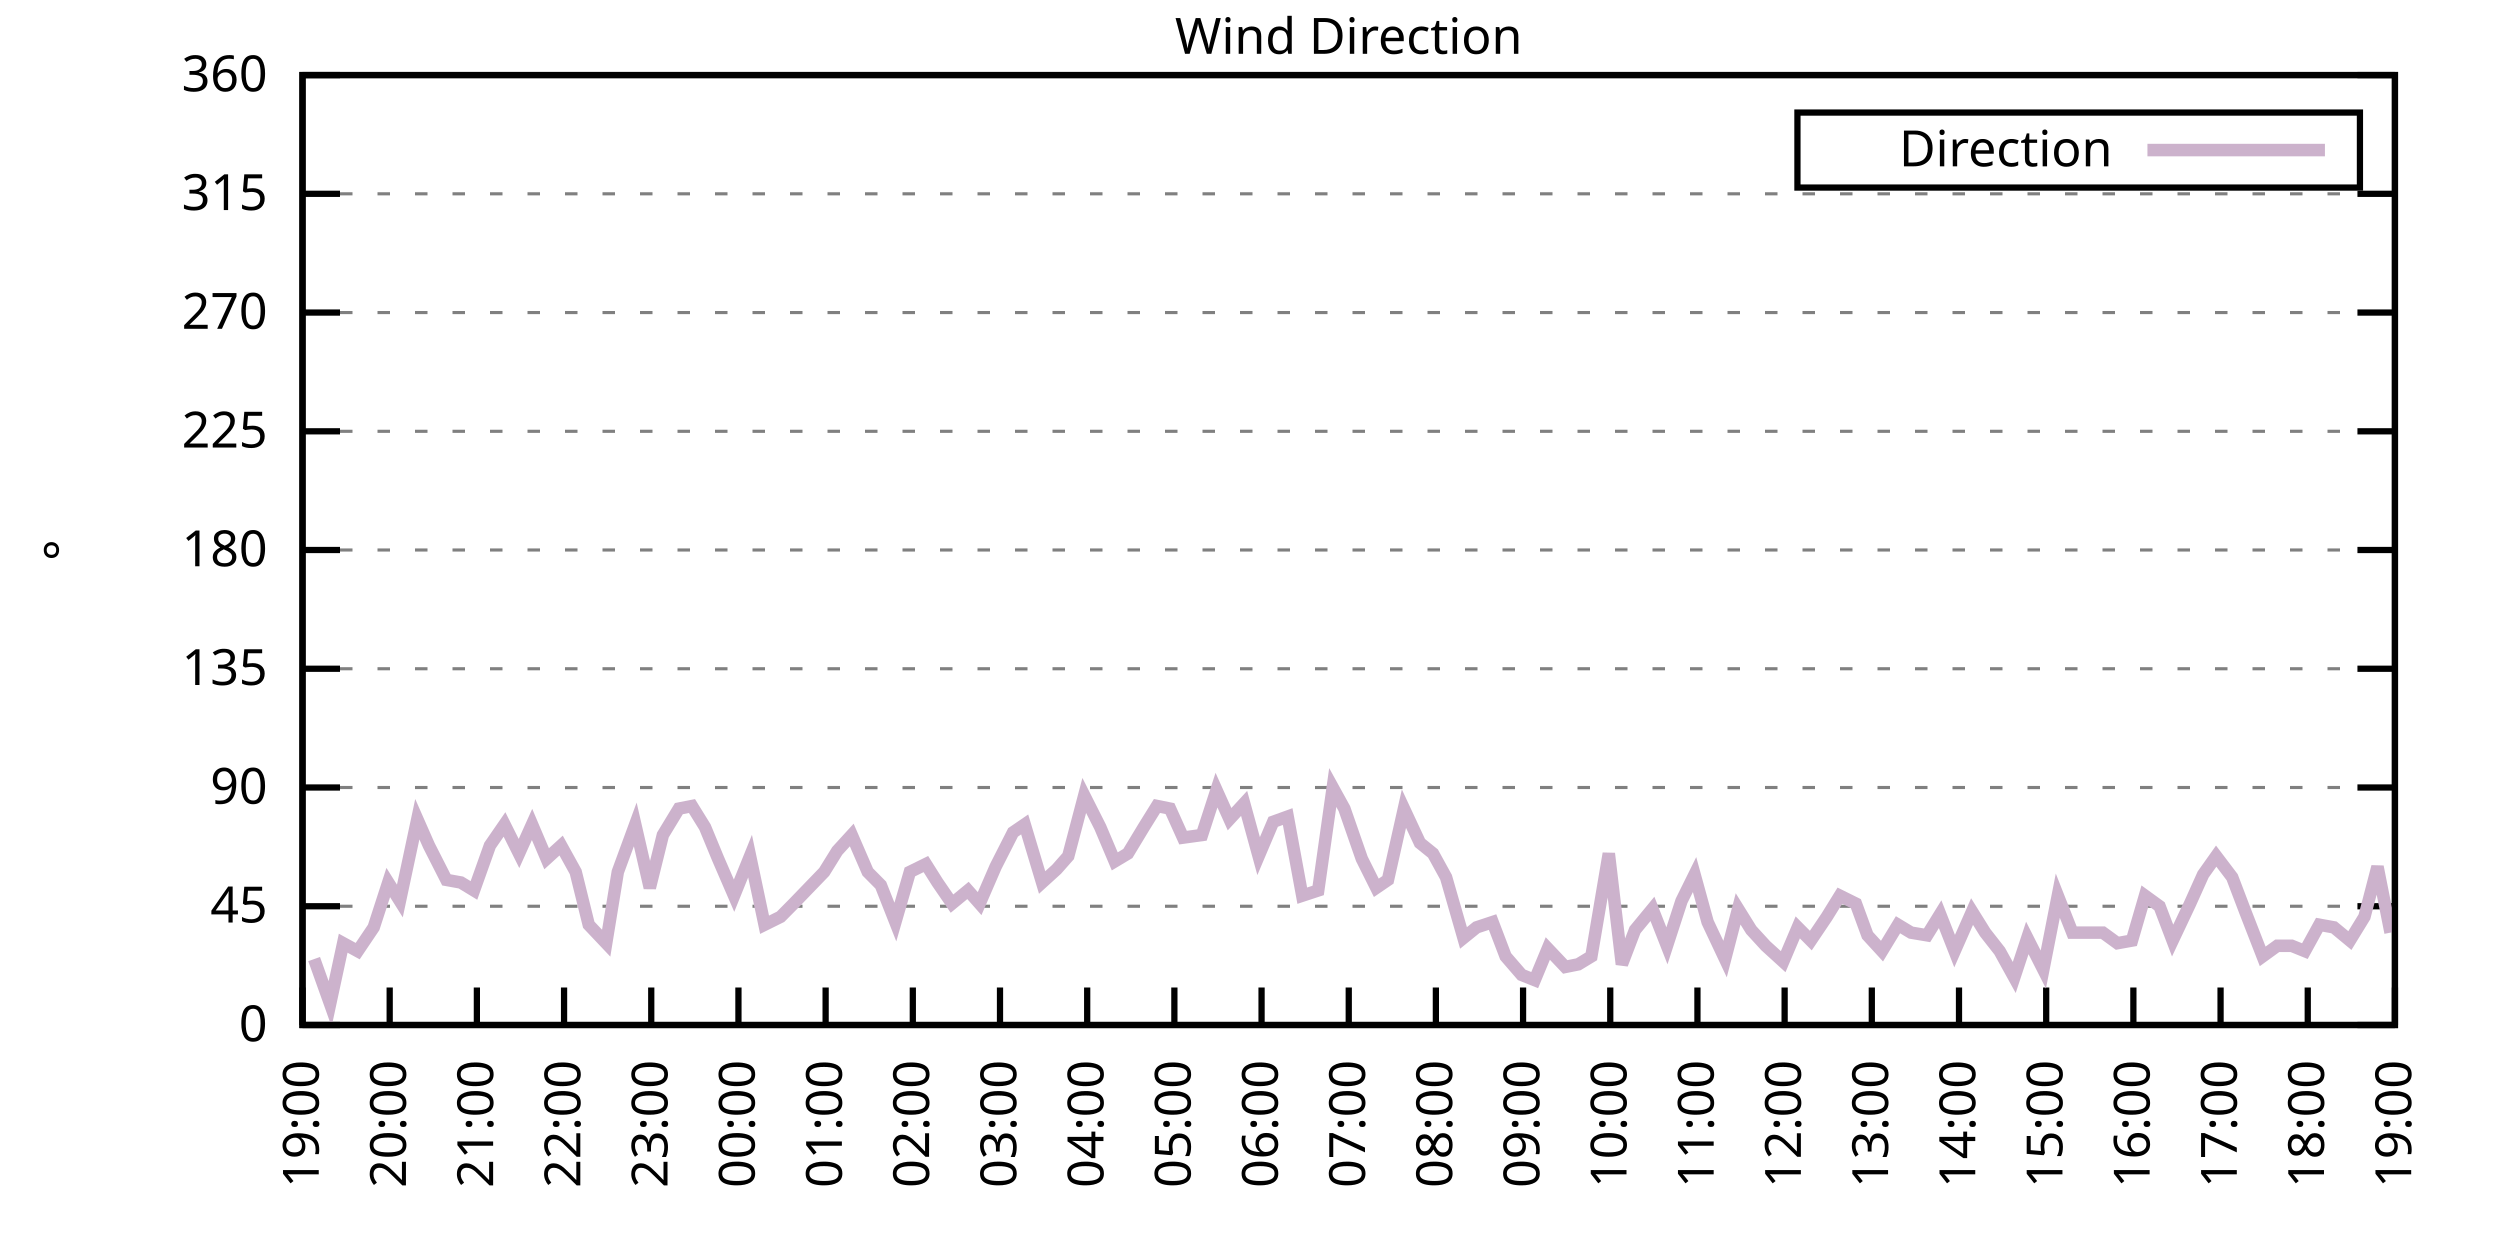
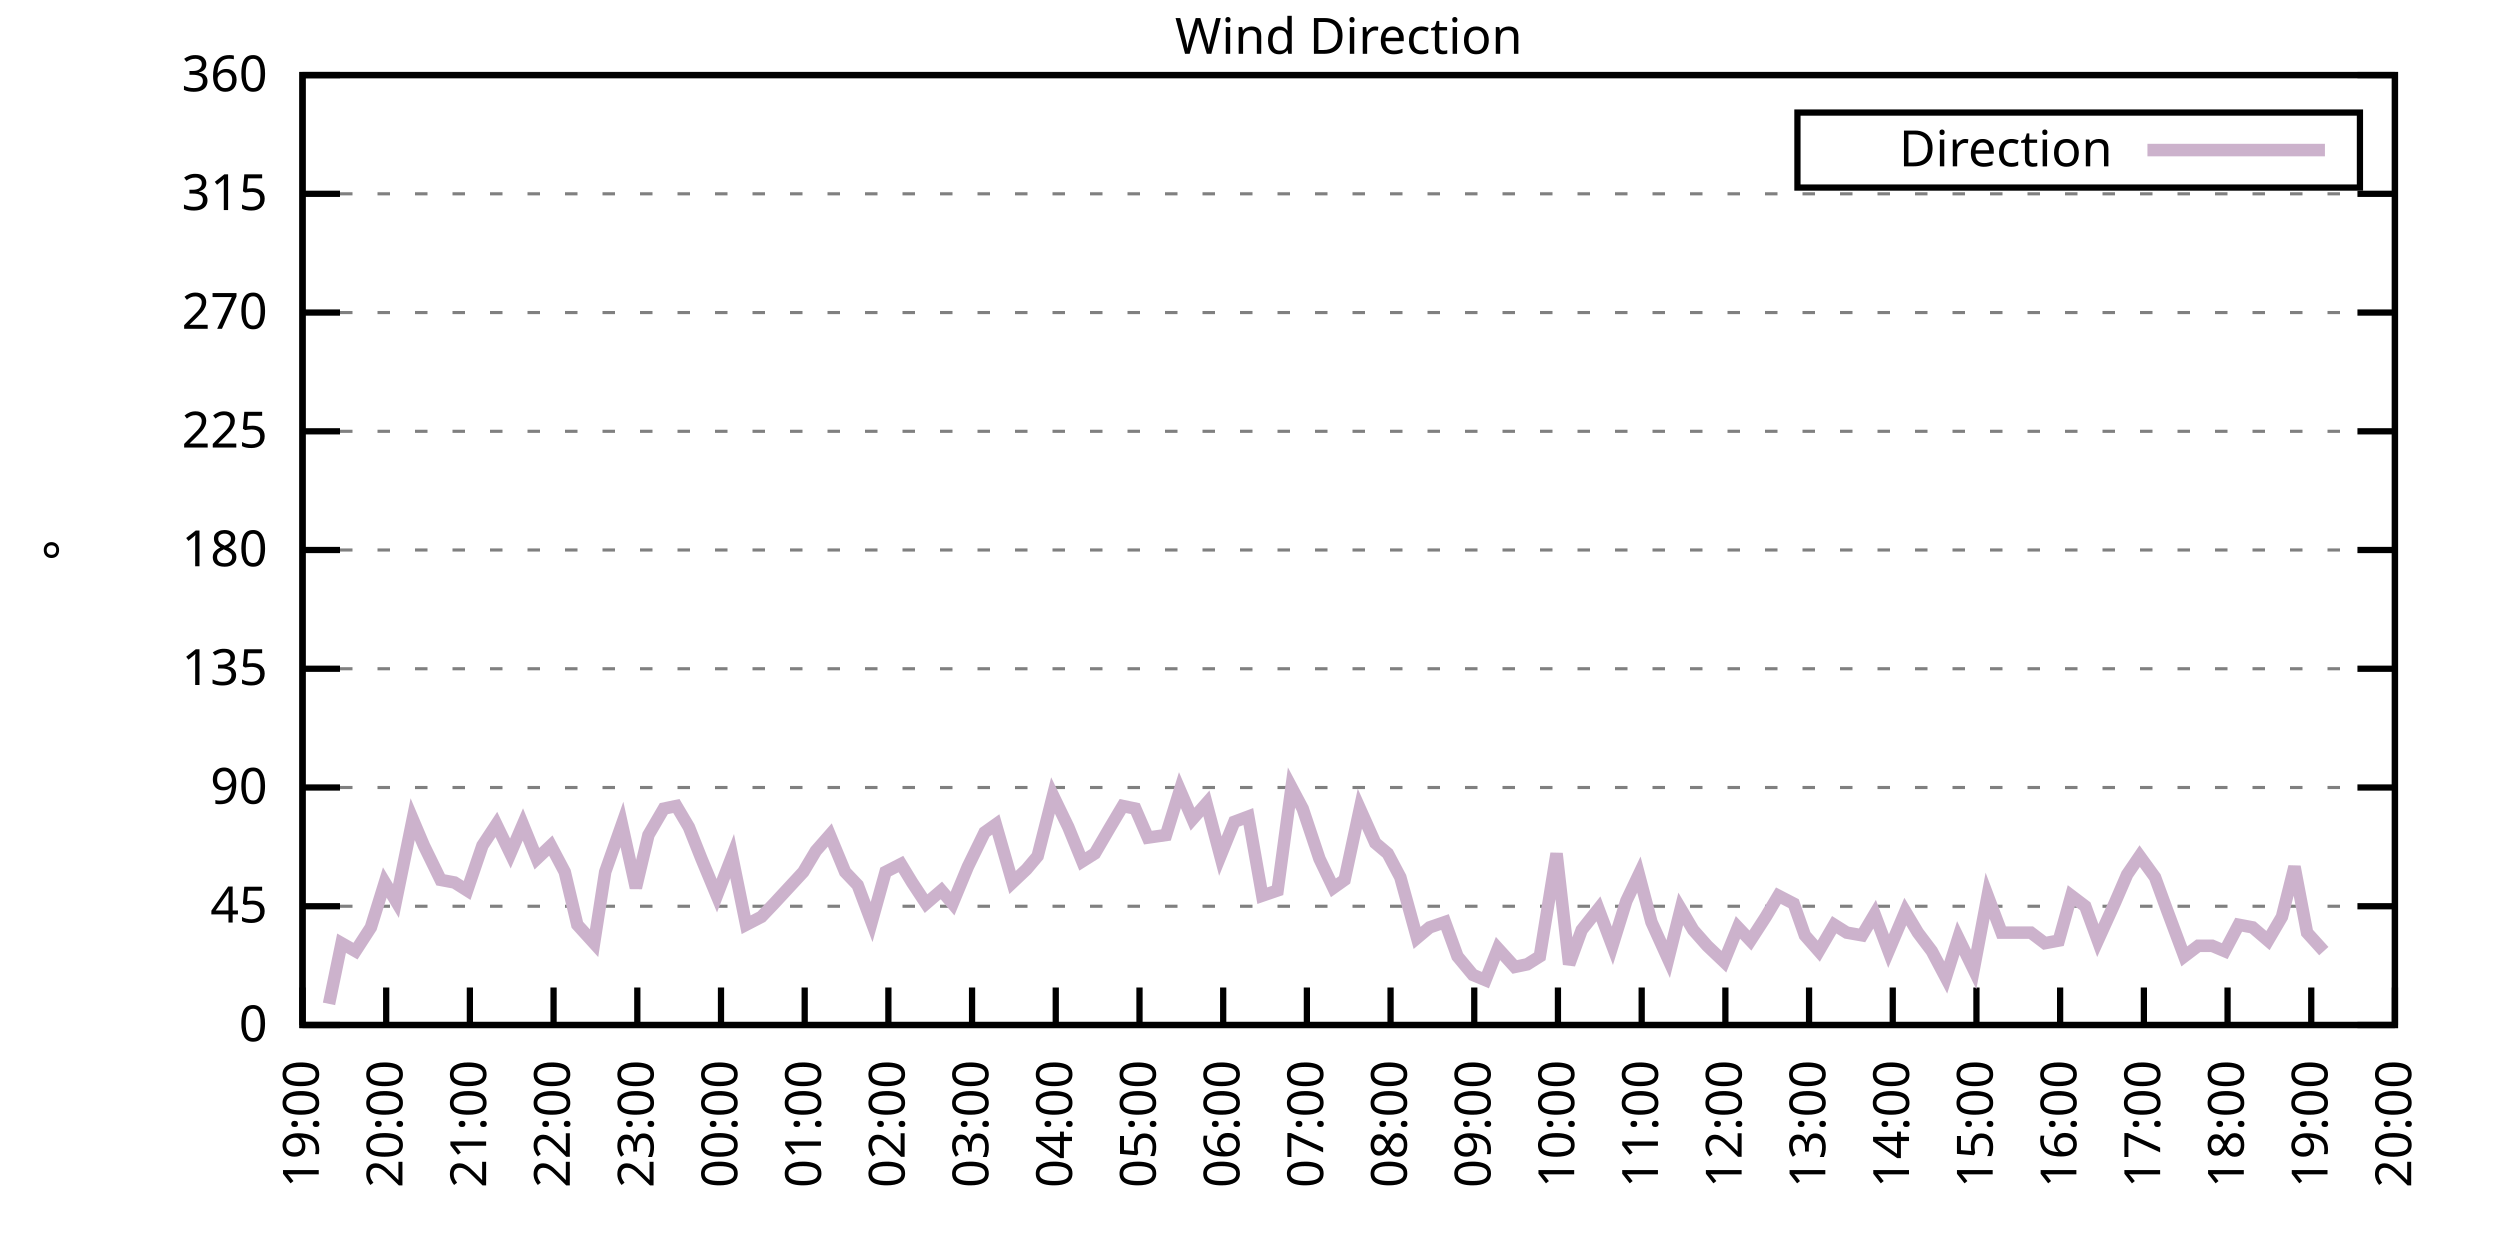
<svg xmlns="http://www.w3.org/2000/svg" xmlns:xlink="http://www.w3.org/1999/xlink" width="400" height="200" viewBox="0 0 400 200">
  <g id="gnuplot_canvas">
    <rect x="0" y="0" width="400" height="200" fill="none" />
    <defs>
      <circle id="gpDot" r="0.5" stroke-width="0.5" stroke="currentColor" />
      <path id="gpPt0" stroke-width="0.333" stroke="currentColor" d="M-1,0 h2 M0,-1 v2" />
      <path id="gpPt1" stroke-width="0.333" stroke="currentColor" d="M-1,-1 L1,1 M1,-1 L-1,1" />
      <path id="gpPt2" stroke-width="0.333" stroke="currentColor" d="M-1,0 L1,0 M0,-1 L0,1 M-1,-1 L1,1 M-1,1 L1,-1" />
      <rect id="gpPt3" stroke-width="0.333" stroke="currentColor" x="-1" y="-1" width="2" height="2" />
      <rect id="gpPt4" stroke-width="0.333" stroke="currentColor" fill="currentColor" x="-1" y="-1" width="2" height="2" />
      <circle id="gpPt5" stroke-width="0.333" stroke="currentColor" cx="0" cy="0" r="1" />
      <use xlink:href="#gpPt5" id="gpPt6" fill="currentColor" stroke="none" />
      <path id="gpPt7" stroke-width="0.333" stroke="currentColor" d="M0,-1.33 L-1.33,0.67 L1.33,0.67 z" />
      <use xlink:href="#gpPt7" id="gpPt8" fill="currentColor" stroke="none" />
      <use xlink:href="#gpPt7" id="gpPt9" stroke="currentColor" transform="rotate(180)" />
      <use xlink:href="#gpPt9" id="gpPt10" fill="currentColor" stroke="none" />
      <use xlink:href="#gpPt3" id="gpPt11" stroke="currentColor" transform="rotate(45)" />
      <use xlink:href="#gpPt11" id="gpPt12" fill="currentColor" stroke="none" />
      <path id="gpPt13" stroke-width="0.333" stroke="currentColor" d="M0,1.330 L1.265,0.411 L0.782,-1.067 L-0.782,-1.076 L-1.265,0.411 z" />
      <use xlink:href="#gpPt13" id="gpPt14" fill="currentColor" stroke="none" />
      <filter id="textbox" filterUnits="objectBoundingBox" x="0" y="0" height="1" width="1">
        <feFlood flood-color="white" flood-opacity="1" result="bgnd" />
        <feComposite in="SourceGraphic" in2="bgnd" operator="atop" />
      </filter>
      <filter id="greybox" filterUnits="objectBoundingBox" x="0" y="0" height="1" width="1">
        <feFlood flood-color="lightgrey" flood-opacity="1" result="grey" />
        <feComposite in="SourceGraphic" in2="grey" operator="atop" />
      </filter>
    </defs>
    <g fill="none" color="white" stroke="currentColor" stroke-width="1.00" stroke-linecap="butt" stroke-linejoin="miter">
</g>
    <g fill="none" color="black" stroke="currentColor" stroke-width="1.00" stroke-linecap="butt" stroke-linejoin="miter">
      <g stroke="none" shape-rendering="crispEdges">
        <polygon fill="rgb(255, 255, 255)" points="48.40,164.00 383.18,164.00 383.18,12.02 48.40,12.02 " />
      </g>
    </g>
    <g fill="none" color="black" stroke="currentColor" stroke-width="1.00" stroke-linecap="butt" stroke-linejoin="miter">
</g>
    <g fill="none" color="black" stroke="black" stroke-width="0.50" stroke-linecap="butt" stroke-linejoin="miter">
</g>
    <g fill="none" color="gray" stroke="currentColor" stroke-width="0.50" stroke-linecap="butt" stroke-linejoin="miter">
      <path stroke="gray" stroke-dasharray="2,4" class="gridline" d="M48.40,164.00 L383.19,164.00  " />
    </g>
    <g fill="none" color="gray" stroke="gray" stroke-width="1.00" stroke-linecap="butt" stroke-linejoin="miter">
</g>
    <g fill="none" color="black" stroke="currentColor" stroke-width="1.00" stroke-linecap="butt" stroke-linejoin="miter">
      <path stroke="black" d="M48.40,164.00 L54.40,164.00 M383.19,164.00 L377.19,164.00  " />
      <g transform="translate(42.80,166.60)" stroke="none" fill="black" font-family="Sans" font-size="8.00" text-anchor="end">
        <text>
          <tspan font-family="Sans"> 0</tspan>
        </text>
      </g>
    </g>
    <g fill="none" color="black" stroke="currentColor" stroke-width="1.00" stroke-linecap="butt" stroke-linejoin="miter">
</g>
    <g fill="none" color="black" stroke="black" stroke-width="0.50" stroke-linecap="butt" stroke-linejoin="miter">
</g>
    <g fill="none" color="gray" stroke="currentColor" stroke-width="0.50" stroke-linecap="butt" stroke-linejoin="miter">
      <path stroke="gray" stroke-dasharray="2,4" class="gridline" d="M48.40,145.00 L383.19,145.00  " />
    </g>
    <g fill="none" color="gray" stroke="gray" stroke-width="1.00" stroke-linecap="butt" stroke-linejoin="miter">
</g>
    <g fill="none" color="black" stroke="currentColor" stroke-width="1.00" stroke-linecap="butt" stroke-linejoin="miter">
      <path stroke="black" d="M48.40,145.00 L54.40,145.00 M383.19,145.00 L377.19,145.00  " />
      <g transform="translate(42.80,147.60)" stroke="none" fill="black" font-family="Sans" font-size="8.00" text-anchor="end">
        <text>
          <tspan font-family="Sans"> 45</tspan>
        </text>
      </g>
    </g>
    <g fill="none" color="black" stroke="currentColor" stroke-width="1.00" stroke-linecap="butt" stroke-linejoin="miter">
</g>
    <g fill="none" color="black" stroke="black" stroke-width="0.50" stroke-linecap="butt" stroke-linejoin="miter">
</g>
    <g fill="none" color="gray" stroke="currentColor" stroke-width="0.50" stroke-linecap="butt" stroke-linejoin="miter">
      <path stroke="gray" stroke-dasharray="2,4" class="gridline" d="M48.40,126.00 L383.19,126.00  " />
    </g>
    <g fill="none" color="gray" stroke="gray" stroke-width="1.00" stroke-linecap="butt" stroke-linejoin="miter">
</g>
    <g fill="none" color="black" stroke="currentColor" stroke-width="1.00" stroke-linecap="butt" stroke-linejoin="miter">
      <path stroke="black" d="M48.40,126.00 L54.40,126.00 M383.19,126.00 L377.19,126.00  " />
      <g transform="translate(42.80,128.60)" stroke="none" fill="black" font-family="Sans" font-size="8.00" text-anchor="end">
        <text>
          <tspan font-family="Sans"> 90</tspan>
        </text>
      </g>
    </g>
    <g fill="none" color="black" stroke="currentColor" stroke-width="1.00" stroke-linecap="butt" stroke-linejoin="miter">
</g>
    <g fill="none" color="black" stroke="black" stroke-width="0.50" stroke-linecap="butt" stroke-linejoin="miter">
</g>
    <g fill="none" color="gray" stroke="currentColor" stroke-width="0.50" stroke-linecap="butt" stroke-linejoin="miter">
      <path stroke="gray" stroke-dasharray="2,4" class="gridline" d="M48.40,107.00 L383.19,107.00  " />
    </g>
    <g fill="none" color="gray" stroke="gray" stroke-width="1.00" stroke-linecap="butt" stroke-linejoin="miter">
</g>
    <g fill="none" color="black" stroke="currentColor" stroke-width="1.00" stroke-linecap="butt" stroke-linejoin="miter">
      <path stroke="black" d="M48.40,107.00 L54.40,107.00 M383.19,107.00 L377.19,107.00  " />
      <g transform="translate(42.80,109.60)" stroke="none" fill="black" font-family="Sans" font-size="8.00" text-anchor="end">
        <text>
          <tspan font-family="Sans"> 135</tspan>
        </text>
      </g>
    </g>
    <g fill="none" color="black" stroke="currentColor" stroke-width="1.00" stroke-linecap="butt" stroke-linejoin="miter">
</g>
    <g fill="none" color="black" stroke="black" stroke-width="0.50" stroke-linecap="butt" stroke-linejoin="miter">
</g>
    <g fill="none" color="gray" stroke="currentColor" stroke-width="0.50" stroke-linecap="butt" stroke-linejoin="miter">
      <path stroke="gray" stroke-dasharray="2,4" class="gridline" d="M48.40,88.00 L383.19,88.00  " />
    </g>
    <g fill="none" color="gray" stroke="gray" stroke-width="1.00" stroke-linecap="butt" stroke-linejoin="miter">
</g>
    <g fill="none" color="black" stroke="currentColor" stroke-width="1.00" stroke-linecap="butt" stroke-linejoin="miter">
      <path stroke="black" d="M48.40,88.00 L54.40,88.00 M383.19,88.00 L377.19,88.00  " />
      <g transform="translate(42.80,90.60)" stroke="none" fill="black" font-family="Sans" font-size="8.00" text-anchor="end">
        <text>
          <tspan font-family="Sans"> 180</tspan>
        </text>
      </g>
    </g>
    <g fill="none" color="black" stroke="currentColor" stroke-width="1.00" stroke-linecap="butt" stroke-linejoin="miter">
</g>
    <g fill="none" color="black" stroke="black" stroke-width="0.50" stroke-linecap="butt" stroke-linejoin="miter">
</g>
    <g fill="none" color="gray" stroke="currentColor" stroke-width="0.50" stroke-linecap="butt" stroke-linejoin="miter">
      <path stroke="gray" stroke-dasharray="2,4" class="gridline" d="M48.40,69.01 L383.19,69.01  " />
    </g>
    <g fill="none" color="gray" stroke="gray" stroke-width="1.00" stroke-linecap="butt" stroke-linejoin="miter">
</g>
    <g fill="none" color="black" stroke="currentColor" stroke-width="1.00" stroke-linecap="butt" stroke-linejoin="miter">
      <path stroke="black" d="M48.40,69.01 L54.40,69.01 M383.19,69.01 L377.19,69.01  " />
      <g transform="translate(42.80,71.61)" stroke="none" fill="black" font-family="Sans" font-size="8.00" text-anchor="end">
        <text>
          <tspan font-family="Sans"> 225</tspan>
        </text>
      </g>
    </g>
    <g fill="none" color="black" stroke="currentColor" stroke-width="1.00" stroke-linecap="butt" stroke-linejoin="miter">
</g>
    <g fill="none" color="black" stroke="black" stroke-width="0.50" stroke-linecap="butt" stroke-linejoin="miter">
</g>
    <g fill="none" color="gray" stroke="currentColor" stroke-width="0.50" stroke-linecap="butt" stroke-linejoin="miter">
      <path stroke="gray" stroke-dasharray="2,4" class="gridline" d="M48.40,50.01 L383.19,50.01  " />
    </g>
    <g fill="none" color="gray" stroke="gray" stroke-width="1.00" stroke-linecap="butt" stroke-linejoin="miter">
</g>
    <g fill="none" color="black" stroke="currentColor" stroke-width="1.00" stroke-linecap="butt" stroke-linejoin="miter">
      <path stroke="black" d="M48.40,50.01 L54.40,50.01 M383.19,50.01 L377.19,50.01  " />
      <g transform="translate(42.80,52.61)" stroke="none" fill="black" font-family="Sans" font-size="8.00" text-anchor="end">
        <text>
          <tspan font-family="Sans"> 270</tspan>
        </text>
      </g>
    </g>
    <g fill="none" color="black" stroke="currentColor" stroke-width="1.00" stroke-linecap="butt" stroke-linejoin="miter">
</g>
    <g fill="none" color="black" stroke="black" stroke-width="0.50" stroke-linecap="butt" stroke-linejoin="miter">
</g>
    <g fill="none" color="gray" stroke="currentColor" stroke-width="0.50" stroke-linecap="butt" stroke-linejoin="miter">
      <path stroke="gray" stroke-dasharray="2,4" class="gridline" d="M48.40,31.01 L383.19,31.01  " />
    </g>
    <g fill="none" color="gray" stroke="gray" stroke-width="1.00" stroke-linecap="butt" stroke-linejoin="miter">
</g>
    <g fill="none" color="black" stroke="currentColor" stroke-width="1.00" stroke-linecap="butt" stroke-linejoin="miter">
      <path stroke="black" d="M48.40,31.01 L54.40,31.01 M383.19,31.01 L377.19,31.01  " />
      <g transform="translate(42.80,33.61)" stroke="none" fill="black" font-family="Sans" font-size="8.00" text-anchor="end">
        <text>
          <tspan font-family="Sans"> 315</tspan>
        </text>
      </g>
    </g>
    <g fill="none" color="black" stroke="currentColor" stroke-width="1.00" stroke-linecap="butt" stroke-linejoin="miter">
</g>
    <g fill="none" color="black" stroke="black" stroke-width="0.50" stroke-linecap="butt" stroke-linejoin="miter">
</g>
    <g fill="none" color="gray" stroke="currentColor" stroke-width="0.50" stroke-linecap="butt" stroke-linejoin="miter">
      <path stroke="gray" stroke-dasharray="2,4" class="gridline" d="M48.40,12.01 L383.19,12.01  " />
    </g>
    <g fill="none" color="gray" stroke="gray" stroke-width="1.00" stroke-linecap="butt" stroke-linejoin="miter">
</g>
    <g fill="none" color="black" stroke="currentColor" stroke-width="1.00" stroke-linecap="butt" stroke-linejoin="miter">
      <path stroke="black" d="M48.40,12.01 L54.40,12.01 M383.19,12.01 L377.19,12.01  " />
      <g transform="translate(42.80,14.61)" stroke="none" fill="black" font-family="Sans" font-size="8.00" text-anchor="end">
        <text>
          <tspan font-family="Sans"> 360</tspan>
        </text>
      </g>
    </g>
    <g fill="none" color="black" stroke="currentColor" stroke-width="1.00" stroke-linecap="butt" stroke-linejoin="miter">
      <path stroke="black" d="M48.40,164.00 L48.40,158.00  " />
      <g transform="translate(51.00,169.60) rotate(270.00)" stroke="none" fill="black" font-family="Sans" font-size="8.00" text-anchor="end">
        <text>
          <tspan font-family="Sans">19:00</tspan>
        </text>
      </g>
    </g>
    <g fill="none" color="black" stroke="currentColor" stroke-width="1.00" stroke-linecap="butt" stroke-linejoin="miter">
-       <path stroke="black" d="M62.35,164.00 L62.35,158.00  " />
-       <g transform="translate(64.95,169.60) rotate(270.00)" stroke="none" fill="black" font-family="Sans" font-size="8.00" text-anchor="end">
+       <path stroke="black" d="M61.79,164.00 L61.79,158.00  " />
+       <g transform="translate(64.39,169.60) rotate(270.00)" stroke="none" fill="black" font-family="Sans" font-size="8.00" text-anchor="end">
        <text>
          <tspan font-family="Sans">20:00</tspan>
        </text>
      </g>
    </g>
    <g fill="none" color="black" stroke="currentColor" stroke-width="1.00" stroke-linecap="butt" stroke-linejoin="miter">
-       <path stroke="black" d="M76.30,164.00 L76.30,158.00  " />
-       <g transform="translate(78.90,169.60) rotate(270.00)" stroke="none" fill="black" font-family="Sans" font-size="8.00" text-anchor="end">
+       <path stroke="black" d="M75.18,164.00 L75.18,158.00  " />
+       <g transform="translate(77.78,169.60) rotate(270.00)" stroke="none" fill="black" font-family="Sans" font-size="8.00" text-anchor="end">
        <text>
          <tspan font-family="Sans">21:00</tspan>
        </text>
      </g>
    </g>
    <g fill="none" color="black" stroke="currentColor" stroke-width="1.00" stroke-linecap="butt" stroke-linejoin="miter">
-       <path stroke="black" d="M90.25,164.00 L90.25,158.00  " />
-       <g transform="translate(92.85,169.60) rotate(270.00)" stroke="none" fill="black" font-family="Sans" font-size="8.00" text-anchor="end">
+       <path stroke="black" d="M88.57,164.00 L88.57,158.00  " />
+       <g transform="translate(91.17,169.60) rotate(270.00)" stroke="none" fill="black" font-family="Sans" font-size="8.00" text-anchor="end">
        <text>
          <tspan font-family="Sans">22:00</tspan>
        </text>
      </g>
    </g>
    <g fill="none" color="black" stroke="currentColor" stroke-width="1.00" stroke-linecap="butt" stroke-linejoin="miter">
-       <path stroke="black" d="M104.20,164.00 L104.20,158.00  " />
-       <g transform="translate(106.80,169.60) rotate(270.00)" stroke="none" fill="black" font-family="Sans" font-size="8.00" text-anchor="end">
+       <path stroke="black" d="M101.97,164.00 L101.97,158.00  " />
+       <g transform="translate(104.57,169.60) rotate(270.00)" stroke="none" fill="black" font-family="Sans" font-size="8.00" text-anchor="end">
        <text>
          <tspan font-family="Sans">23:00</tspan>
        </text>
      </g>
    </g>
    <g fill="none" color="black" stroke="currentColor" stroke-width="1.00" stroke-linecap="butt" stroke-linejoin="miter">
-       <path stroke="black" d="M118.15,164.00 L118.15,158.00  " />
-       <g transform="translate(120.75,169.60) rotate(270.00)" stroke="none" fill="black" font-family="Sans" font-size="8.00" text-anchor="end">
+       <path stroke="black" d="M115.36,164.00 L115.36,158.00  " />
+       <g transform="translate(117.96,169.60) rotate(270.00)" stroke="none" fill="black" font-family="Sans" font-size="8.00" text-anchor="end">
        <text>
          <tspan font-family="Sans">00:00</tspan>
        </text>
      </g>
    </g>
    <g fill="none" color="black" stroke="currentColor" stroke-width="1.00" stroke-linecap="butt" stroke-linejoin="miter">
-       <path stroke="black" d="M132.10,164.00 L132.10,158.00  " />
-       <g transform="translate(134.70,169.60) rotate(270.00)" stroke="none" fill="black" font-family="Sans" font-size="8.00" text-anchor="end">
+       <path stroke="black" d="M128.75,164.00 L128.75,158.00  " />
+       <g transform="translate(131.35,169.60) rotate(270.00)" stroke="none" fill="black" font-family="Sans" font-size="8.00" text-anchor="end">
        <text>
          <tspan font-family="Sans">01:00</tspan>
        </text>
      </g>
    </g>
    <g fill="none" color="black" stroke="currentColor" stroke-width="1.00" stroke-linecap="butt" stroke-linejoin="miter">
-       <path stroke="black" d="M146.05,164.00 L146.05,158.00  " />
-       <g transform="translate(148.65,169.60) rotate(270.00)" stroke="none" fill="black" font-family="Sans" font-size="8.00" text-anchor="end">
+       <path stroke="black" d="M142.14,164.00 L142.14,158.00  " />
+       <g transform="translate(144.74,169.60) rotate(270.00)" stroke="none" fill="black" font-family="Sans" font-size="8.00" text-anchor="end">
        <text>
          <tspan font-family="Sans">02:00</tspan>
        </text>
      </g>
    </g>
    <g fill="none" color="black" stroke="currentColor" stroke-width="1.00" stroke-linecap="butt" stroke-linejoin="miter">
-       <path stroke="black" d="M160.00,164.00 L160.00,158.00  " />
-       <g transform="translate(162.60,169.60) rotate(270.00)" stroke="none" fill="black" font-family="Sans" font-size="8.00" text-anchor="end">
+       <path stroke="black" d="M155.53,164.00 L155.53,158.00  " />
+       <g transform="translate(158.13,169.60) rotate(270.00)" stroke="none" fill="black" font-family="Sans" font-size="8.00" text-anchor="end">
        <text>
          <tspan font-family="Sans">03:00</tspan>
        </text>
      </g>
    </g>
    <g fill="none" color="black" stroke="currentColor" stroke-width="1.00" stroke-linecap="butt" stroke-linejoin="miter">
-       <path stroke="black" d="M173.95,164.00 L173.95,158.00  " />
-       <g transform="translate(176.55,169.60) rotate(270.00)" stroke="none" fill="black" font-family="Sans" font-size="8.00" text-anchor="end">
+       <path stroke="black" d="M168.92,164.00 L168.92,158.00  " />
+       <g transform="translate(171.52,169.60) rotate(270.00)" stroke="none" fill="black" font-family="Sans" font-size="8.00" text-anchor="end">
        <text>
          <tspan font-family="Sans">04:00</tspan>
        </text>
      </g>
    </g>
    <g fill="none" color="black" stroke="currentColor" stroke-width="1.00" stroke-linecap="butt" stroke-linejoin="miter">
-       <path stroke="black" d="M187.90,164.00 L187.90,158.00  " />
-       <g transform="translate(190.50,169.60) rotate(270.00)" stroke="none" fill="black" font-family="Sans" font-size="8.00" text-anchor="end">
+       <path stroke="black" d="M182.32,164.00 L182.32,158.00  " />
+       <g transform="translate(184.92,169.60) rotate(270.00)" stroke="none" fill="black" font-family="Sans" font-size="8.00" text-anchor="end">
        <text>
          <tspan font-family="Sans">05:00</tspan>
        </text>
      </g>
    </g>
    <g fill="none" color="black" stroke="currentColor" stroke-width="1.00" stroke-linecap="butt" stroke-linejoin="miter">
-       <path stroke="black" d="M201.85,164.00 L201.85,158.00  " />
-       <g transform="translate(204.45,169.60) rotate(270.00)" stroke="none" fill="black" font-family="Sans" font-size="8.00" text-anchor="end">
+       <path stroke="black" d="M195.71,164.00 L195.71,158.00  " />
+       <g transform="translate(198.31,169.60) rotate(270.00)" stroke="none" fill="black" font-family="Sans" font-size="8.00" text-anchor="end">
        <text>
          <tspan font-family="Sans">06:00</tspan>
        </text>
      </g>
    </g>
    <g fill="none" color="black" stroke="currentColor" stroke-width="1.00" stroke-linecap="butt" stroke-linejoin="miter">
-       <path stroke="black" d="M215.80,164.00 L215.80,158.00  " />
-       <g transform="translate(218.40,169.60) rotate(270.00)" stroke="none" fill="black" font-family="Sans" font-size="8.00" text-anchor="end">
+       <path stroke="black" d="M209.10,164.00 L209.10,158.00  " />
+       <g transform="translate(211.70,169.60) rotate(270.00)" stroke="none" fill="black" font-family="Sans" font-size="8.00" text-anchor="end">
        <text>
          <tspan font-family="Sans">07:00</tspan>
        </text>
      </g>
    </g>
    <g fill="none" color="black" stroke="currentColor" stroke-width="1.00" stroke-linecap="butt" stroke-linejoin="miter">
-       <path stroke="black" d="M229.74,164.00 L229.74,158.00  " />
-       <g transform="translate(232.34,169.60) rotate(270.00)" stroke="none" fill="black" font-family="Sans" font-size="8.00" text-anchor="end">
+       <path stroke="black" d="M222.49,164.00 L222.49,158.00  " />
+       <g transform="translate(225.09,169.60) rotate(270.00)" stroke="none" fill="black" font-family="Sans" font-size="8.00" text-anchor="end">
        <text>
          <tspan font-family="Sans">08:00</tspan>
        </text>
      </g>
    </g>
    <g fill="none" color="black" stroke="currentColor" stroke-width="1.00" stroke-linecap="butt" stroke-linejoin="miter">
-       <path stroke="black" d="M243.69,164.00 L243.69,158.00  " />
-       <g transform="translate(246.29,169.60) rotate(270.00)" stroke="none" fill="black" font-family="Sans" font-size="8.00" text-anchor="end">
+       <path stroke="black" d="M235.88,164.00 L235.88,158.00  " />
+       <g transform="translate(238.48,169.60) rotate(270.00)" stroke="none" fill="black" font-family="Sans" font-size="8.00" text-anchor="end">
        <text>
          <tspan font-family="Sans">09:00</tspan>
        </text>
      </g>
    </g>
    <g fill="none" color="black" stroke="currentColor" stroke-width="1.00" stroke-linecap="butt" stroke-linejoin="miter">
-       <path stroke="black" d="M257.64,164.00 L257.64,158.00  " />
-       <g transform="translate(260.24,169.60) rotate(270.00)" stroke="none" fill="black" font-family="Sans" font-size="8.00" text-anchor="end">
+       <path stroke="black" d="M249.27,164.00 L249.27,158.00  " />
+       <g transform="translate(251.87,169.60) rotate(270.00)" stroke="none" fill="black" font-family="Sans" font-size="8.00" text-anchor="end">
        <text>
          <tspan font-family="Sans">10:00</tspan>
        </text>
      </g>
    </g>
    <g fill="none" color="black" stroke="currentColor" stroke-width="1.00" stroke-linecap="butt" stroke-linejoin="miter">
-       <path stroke="black" d="M271.59,164.00 L271.59,158.00  " />
-       <g transform="translate(274.19,169.60) rotate(270.00)" stroke="none" fill="black" font-family="Sans" font-size="8.00" text-anchor="end">
+       <path stroke="black" d="M262.67,164.00 L262.67,158.00  " />
+       <g transform="translate(265.27,169.60) rotate(270.00)" stroke="none" fill="black" font-family="Sans" font-size="8.00" text-anchor="end">
        <text>
          <tspan font-family="Sans">11:00</tspan>
        </text>
      </g>
    </g>
    <g fill="none" color="black" stroke="currentColor" stroke-width="1.00" stroke-linecap="butt" stroke-linejoin="miter">
-       <path stroke="black" d="M285.54,164.00 L285.54,158.00  " />
-       <g transform="translate(288.14,169.60) rotate(270.00)" stroke="none" fill="black" font-family="Sans" font-size="8.00" text-anchor="end">
+       <path stroke="black" d="M276.06,164.00 L276.06,158.00  " />
+       <g transform="translate(278.66,169.60) rotate(270.00)" stroke="none" fill="black" font-family="Sans" font-size="8.00" text-anchor="end">
        <text>
          <tspan font-family="Sans">12:00</tspan>
        </text>
      </g>
    </g>
    <g fill="none" color="black" stroke="currentColor" stroke-width="1.00" stroke-linecap="butt" stroke-linejoin="miter">
-       <path stroke="black" d="M299.49,164.00 L299.49,158.00  " />
-       <g transform="translate(302.09,169.60) rotate(270.00)" stroke="none" fill="black" font-family="Sans" font-size="8.00" text-anchor="end">
+       <path stroke="black" d="M289.45,164.00 L289.45,158.00  " />
+       <g transform="translate(292.05,169.60) rotate(270.00)" stroke="none" fill="black" font-family="Sans" font-size="8.00" text-anchor="end">
        <text>
          <tspan font-family="Sans">13:00</tspan>
        </text>
      </g>
    </g>
    <g fill="none" color="black" stroke="currentColor" stroke-width="1.00" stroke-linecap="butt" stroke-linejoin="miter">
-       <path stroke="black" d="M313.44,164.00 L313.44,158.00  " />
-       <g transform="translate(316.04,169.60) rotate(270.00)" stroke="none" fill="black" font-family="Sans" font-size="8.00" text-anchor="end">
+       <path stroke="black" d="M302.84,164.00 L302.84,158.00  " />
+       <g transform="translate(305.44,169.60) rotate(270.00)" stroke="none" fill="black" font-family="Sans" font-size="8.00" text-anchor="end">
        <text>
          <tspan font-family="Sans">14:00</tspan>
        </text>
      </g>
    </g>
    <g fill="none" color="black" stroke="currentColor" stroke-width="1.00" stroke-linecap="butt" stroke-linejoin="miter">
-       <path stroke="black" d="M327.39,164.00 L327.39,158.00  " />
-       <g transform="translate(329.99,169.60) rotate(270.00)" stroke="none" fill="black" font-family="Sans" font-size="8.00" text-anchor="end">
+       <path stroke="black" d="M316.23,164.00 L316.23,158.00  " />
+       <g transform="translate(318.83,169.60) rotate(270.00)" stroke="none" fill="black" font-family="Sans" font-size="8.00" text-anchor="end">
        <text>
          <tspan font-family="Sans">15:00</tspan>
        </text>
      </g>
    </g>
    <g fill="none" color="black" stroke="currentColor" stroke-width="1.00" stroke-linecap="butt" stroke-linejoin="miter">
-       <path stroke="black" d="M341.34,164.00 L341.34,158.00  " />
-       <g transform="translate(343.94,169.60) rotate(270.00)" stroke="none" fill="black" font-family="Sans" font-size="8.00" text-anchor="end">
+       <path stroke="black" d="M329.62,164.00 L329.62,158.00  " />
+       <g transform="translate(332.22,169.60) rotate(270.00)" stroke="none" fill="black" font-family="Sans" font-size="8.00" text-anchor="end">
        <text>
          <tspan font-family="Sans">16:00</tspan>
        </text>
      </g>
    </g>
    <g fill="none" color="black" stroke="currentColor" stroke-width="1.00" stroke-linecap="butt" stroke-linejoin="miter">
-       <path stroke="black" d="M355.29,164.00 L355.29,158.00  " />
-       <g transform="translate(357.89,169.60) rotate(270.00)" stroke="none" fill="black" font-family="Sans" font-size="8.00" text-anchor="end">
+       <path stroke="black" d="M343.02,164.00 L343.02,158.00  " />
+       <g transform="translate(345.62,169.60) rotate(270.00)" stroke="none" fill="black" font-family="Sans" font-size="8.00" text-anchor="end">
        <text>
          <tspan font-family="Sans">17:00</tspan>
        </text>
      </g>
    </g>
    <g fill="none" color="black" stroke="currentColor" stroke-width="1.00" stroke-linecap="butt" stroke-linejoin="miter">
-       <path stroke="black" d="M369.24,164.00 L369.24,158.00  " />
-       <g transform="translate(371.84,169.60) rotate(270.00)" stroke="none" fill="black" font-family="Sans" font-size="8.00" text-anchor="end">
+       <path stroke="black" d="M356.41,164.00 L356.41,158.00  " />
+       <g transform="translate(359.01,169.60) rotate(270.00)" stroke="none" fill="black" font-family="Sans" font-size="8.00" text-anchor="end">
        <text>
          <tspan font-family="Sans">18:00</tspan>
+         </text>
+       </g>
+     </g>
+     <g fill="none" color="black" stroke="currentColor" stroke-width="1.00" stroke-linecap="butt" stroke-linejoin="miter">
+       <path stroke="black" d="M369.80,164.00 L369.80,158.00  " />
+       <g transform="translate(372.40,169.60) rotate(270.00)" stroke="none" fill="black" font-family="Sans" font-size="8.00" text-anchor="end">
+         <text>
+           <tspan font-family="Sans">19:00</tspan>
        </text>
      </g>
    </g>
    <g fill="none" color="black" stroke="currentColor" stroke-width="1.00" stroke-linecap="butt" stroke-linejoin="miter">
      <path stroke="black" d="M383.19,164.00 L383.19,158.00  " />
      <g transform="translate(385.79,169.60) rotate(270.00)" stroke="none" fill="black" font-family="Sans" font-size="8.00" text-anchor="end">
        <text>
-           <tspan font-family="Sans">19:00</tspan>
+           <tspan font-family="Sans">20:00</tspan>
        </text>
      </g>
    </g>
    <g fill="none" color="black" stroke="currentColor" stroke-width="1.00" stroke-linecap="butt" stroke-linejoin="miter">
</g>
    <g fill="none" color="black" stroke="currentColor" stroke-width="1.00" stroke-linecap="butt" stroke-linejoin="miter">
      <path stroke="black" d="M48.40,12.01 L48.40,164.00 L383.19,164.00 L383.19,12.01 L48.40,12.01 Z  " />
    </g>
    <g fill="none" color="black" stroke="currentColor" stroke-width="1.00" stroke-linecap="butt" stroke-linejoin="miter">
</g>
    <g fill="none" color="black" stroke="currentColor" stroke-width="1.00" stroke-linecap="butt" stroke-linejoin="miter">
      <path stroke="black" d="M287.59,30.01 L287.59,18.01 L377.59,18.01 L377.59,30.01 L287.59,30.01 Z  " />
    </g>
    <g id="Wind_direction_plot_1">
      <g fill="none" color="white" stroke="black" stroke-width="2.00" stroke-linecap="butt" stroke-linejoin="miter">
</g>
      <g fill="none" color="black" stroke="currentColor" stroke-width="2.00" stroke-linecap="butt" stroke-linejoin="miter">
        <g transform="translate(337.99,26.61)" stroke="none" fill="black" font-family="Sans" font-size="8.00" text-anchor="end">
          <text>
            <tspan font-family="Sans">Direction</tspan>
          </text>
        </g>
      </g>
      <g fill="none" color="black" stroke="currentColor" stroke-width="2.00" stroke-linecap="butt" stroke-linejoin="miter">
-         <path stroke="rgb(204, 178, 204)" d="M343.59,24.01 L371.99,24.01 M50.26,153.45 L52.82,160.62 L54.91,150.91 L57.23,152.18 L59.79,148.38 L62.12,141.20   L63.98,144.16 L66.77,131.07 L68.63,135.29 L71.42,140.78 L73.74,141.20 L75.83,142.47 L78.39,135.29 L80.72,131.91   L83.04,136.56 L85.13,131.91 L87.46,137.40 L89.78,135.29 L92.11,139.51 L94.20,147.96 L96.99,150.91 L98.85,139.51   L101.64,131.91 L103.97,142.05 L106.06,133.60 L108.62,129.38 L110.71,128.96 L112.80,132.34 L114.89,137.40 L117.45,143.31   L120.01,136.98 L122.33,147.96 L124.89,146.69 L126.98,144.58 L131.87,139.51 L133.96,136.14 L136.28,133.60 L138.84,139.51   L140.93,141.62 L143.26,147.53 L145.58,139.51 L148.14,138.25 L150.00,141.20 L152.32,144.58 L154.88,142.47 L156.74,144.58   L159.30,138.67 L162.09,133.18 L163.95,131.91 L166.74,141.20 L169.06,139.09 L170.92,136.98 L173.48,127.27 L176.04,132.34   L178.36,137.82 L180.46,136.56 L183.01,132.34 L185.11,128.96 L187.20,129.38 L189.29,134.02 L192.31,133.60 L194.64,126.42   L196.73,131.07 L199.06,128.54 L201.38,136.98 L203.71,131.49 L206.03,130.65 L208.36,143.31 L210.91,142.47 L213.24,126.00   L215.10,129.38 L217.89,137.40 L220.21,142.05 L222.07,140.78 L224.63,129.38 L227.19,134.87 L229.28,136.56 L231.37,140.36   L234.16,150.07 L236.25,148.38 L238.81,147.53 L240.90,153.02 L243.46,155.98 L245.55,156.82 L247.65,151.76 L250.44,154.71   L252.53,154.29 L254.62,153.02 L257.41,136.56 L259.50,154.29 L261.60,148.80 L264.39,145.42 L266.71,151.33 L269.04,144.16   L271.13,139.93 L273.22,147.53 L276.01,153.45 L278.10,145.42 L280.20,148.80 L282.52,151.33 L285.31,153.87 L287.64,148.38   L289.73,150.49 L292.29,146.69 L294.38,143.31 L296.94,144.58 L298.80,149.65 L301.12,152.18 L303.68,147.96 L305.77,149.22   L308.33,149.65 L310.42,146.27 L312.74,152.18 L315.53,145.85 L317.63,149.22 L319.95,152.18 L322.28,156.40 L324.37,150.07   L326.93,155.13 L329.25,143.31 L331.58,149.22 L333.67,149.22 L336.46,149.22 L338.78,150.91 L341.11,150.49 L343.20,143.31   L345.53,145.00 L347.62,150.49 L350.41,144.58 L352.50,139.93 L354.59,136.98 L357.15,140.36 L359.24,145.85 L362.03,153.02   L364.36,151.33 L366.68,151.33 L368.78,152.18 L371.10,147.96 L373.43,148.38 L375.98,150.49 L378.31,146.69 L380.40,138.67   L382.49,149.22  " />
+         <path stroke="rgb(204, 178, 204)" d="M343.59,24.01 L371.99,24.01 M52.64,160.62 L54.65,150.91 L56.88,152.18 L59.34,148.38 L61.57,141.20 L63.35,144.16   L66.03,131.07 L67.82,135.29 L70.50,140.78 L72.73,141.20 L74.74,142.47 L77.19,135.29 L79.42,131.91 L81.66,136.56   L83.66,131.91 L85.90,137.40 L88.13,135.29 L90.36,139.51 L92.37,147.96 L95.05,150.91 L96.83,139.51 L99.51,131.91   L101.74,142.05 L103.75,133.60 L106.21,129.38 L108.22,128.96 L110.22,132.34 L112.23,137.40 L114.69,143.31 L117.14,136.98   L119.38,147.96 L121.83,146.69 L123.84,144.58 L128.53,139.51 L130.54,136.14 L132.77,133.60 L135.22,139.51 L137.23,141.62   L139.46,147.53 L141.69,139.51 L144.15,138.25 L145.94,141.20 L148.17,144.58 L150.62,142.47 L152.41,144.58 L154.86,138.67   L157.54,133.18 L159.33,131.91 L162.01,141.20 L164.24,139.09 L166.02,136.98 L168.48,127.27 L170.93,132.34 L173.17,137.82   L175.17,136.56 L177.63,132.34 L179.64,128.96 L181.65,129.38 L183.66,134.02 L186.56,133.60 L188.79,126.42 L190.80,131.07   L193.03,128.54 L195.26,136.98 L197.49,131.49 L199.73,130.65 L201.96,143.31 L204.41,142.47 L206.64,126.00 L208.43,129.38   L211.11,137.40 L213.34,142.05 L215.13,140.78 L217.58,129.38 L220.04,134.87 L222.04,136.56 L224.05,140.36 L226.73,150.07   L228.74,148.38 L231.20,147.53 L233.20,153.02 L235.66,155.98 L237.67,156.82 L239.68,151.76 L242.36,154.71 L244.36,154.29   L246.37,153.02 L249.05,136.56 L251.06,154.29 L253.07,148.80 L255.75,145.42 L257.98,151.33 L260.21,144.16 L262.22,139.93   L264.23,147.53 L266.91,153.45 L268.92,145.42 L270.92,148.80 L273.16,151.33 L275.83,153.87 L278.07,148.38 L280.07,150.49   L282.53,146.69 L284.54,143.31 L286.99,144.58 L288.78,149.65 L291.01,152.18 L293.47,147.96 L295.48,149.22 L297.93,149.65   L299.94,146.27 L302.17,152.18 L304.85,145.85 L306.86,149.22 L309.09,152.18 L311.32,156.40 L313.33,150.07 L315.79,155.13   L318.02,143.31 L320.25,149.22 L322.26,149.22 L324.94,149.22 L327.17,150.91 L329.40,150.49 L331.41,143.31 L333.64,145.00   L335.65,150.49 L338.33,144.58 L340.34,139.93 L342.35,136.98 L344.80,140.36 L346.81,145.85 L349.49,153.02 L351.72,151.33   L353.95,151.33 L355.96,152.18 L358.19,147.96 L360.42,148.38 L362.88,150.49 L365.11,146.69 L367.12,138.67 L369.13,149.22   L371.81,152.18  " />
      </g>
    </g>
    <g fill="none" color="black" stroke="currentColor" stroke-width="2.00" stroke-linecap="butt" stroke-linejoin="miter">
</g>
    <g fill="none" color="black" stroke="black" stroke-width="1.00" stroke-linecap="butt" stroke-linejoin="miter">
</g>
    <g fill="none" color="black" stroke="currentColor" stroke-width="1.00" stroke-linecap="butt" stroke-linejoin="miter">
      <path stroke="black" d="M48.40,12.01 L48.40,164.00 L383.19,164.00 L383.19,12.01 L48.40,12.01 Z  " />
      <g transform="translate(12.80,88.01) rotate(270.00)" stroke="none" fill="black" font-family="Sans" font-size="8.00" text-anchor="middle">
        <text>
          <tspan font-family="Sans">°</tspan>
        </text>
      </g>
    </g>
    <g fill="none" color="black" stroke="currentColor" stroke-width="1.00" stroke-linecap="butt" stroke-linejoin="miter">
</g>
    <g fill="none" color="black" stroke="currentColor" stroke-width="1.00" stroke-linecap="butt" stroke-linejoin="miter">
      <g transform="translate(215.79,8.61)" stroke="none" fill="black" font-family="Sans" font-size="8.00" text-anchor="middle">
        <text>
          <tspan font-family="Sans">Wind Direction</tspan>
        </text>
      </g>
    </g>
    <g fill="none" color="black" stroke="currentColor" stroke-width="1.00" stroke-linecap="butt" stroke-linejoin="miter">
</g>
  </g>
</svg>
